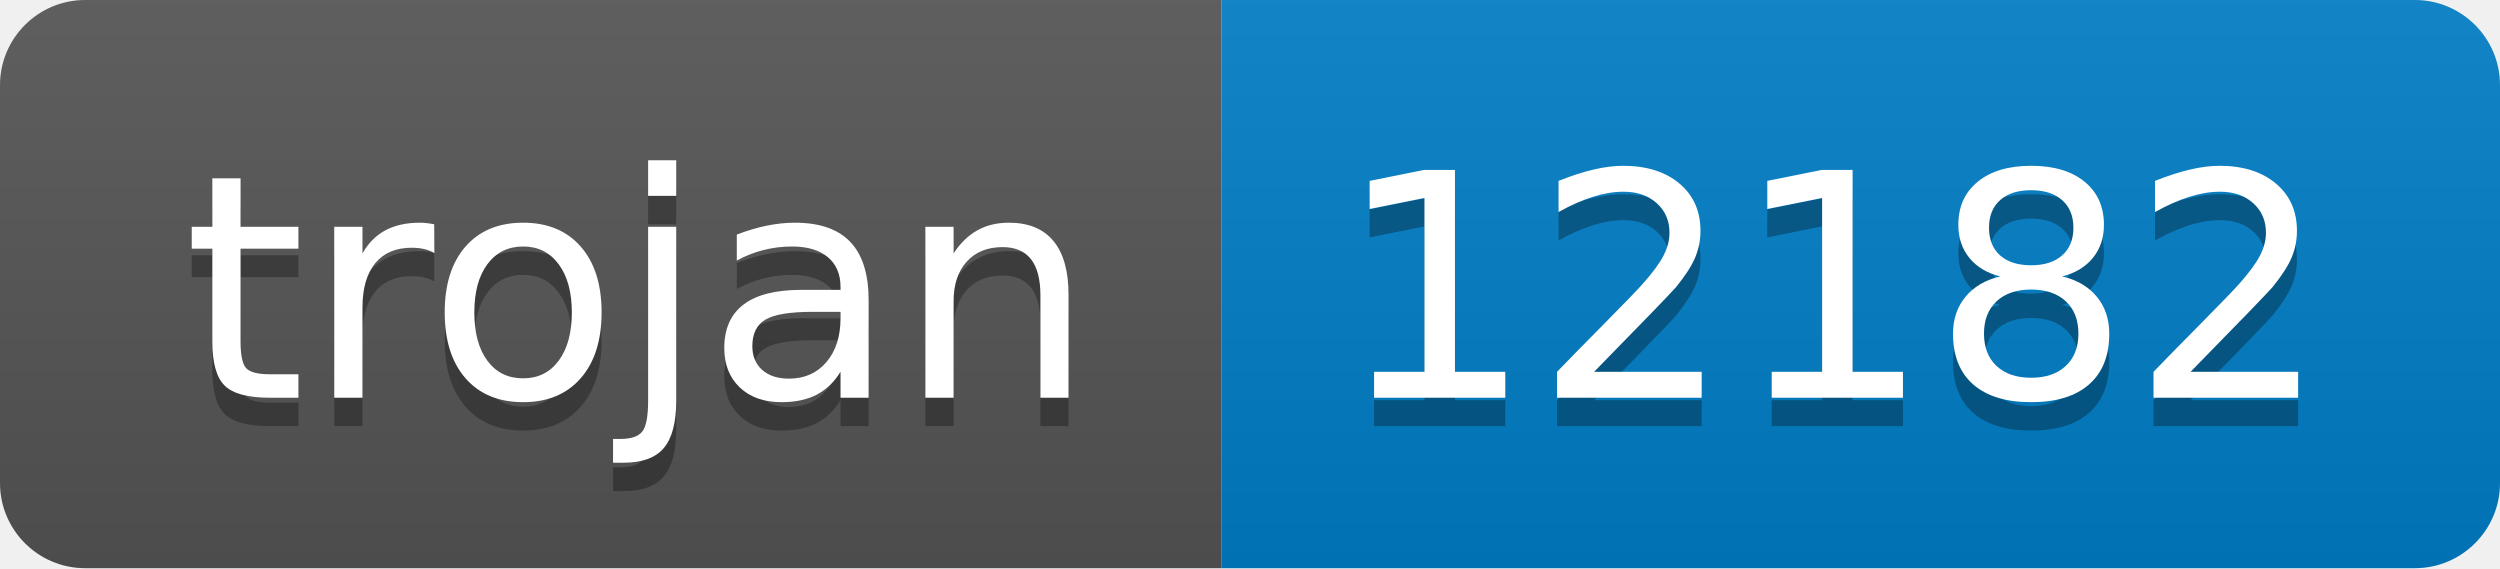
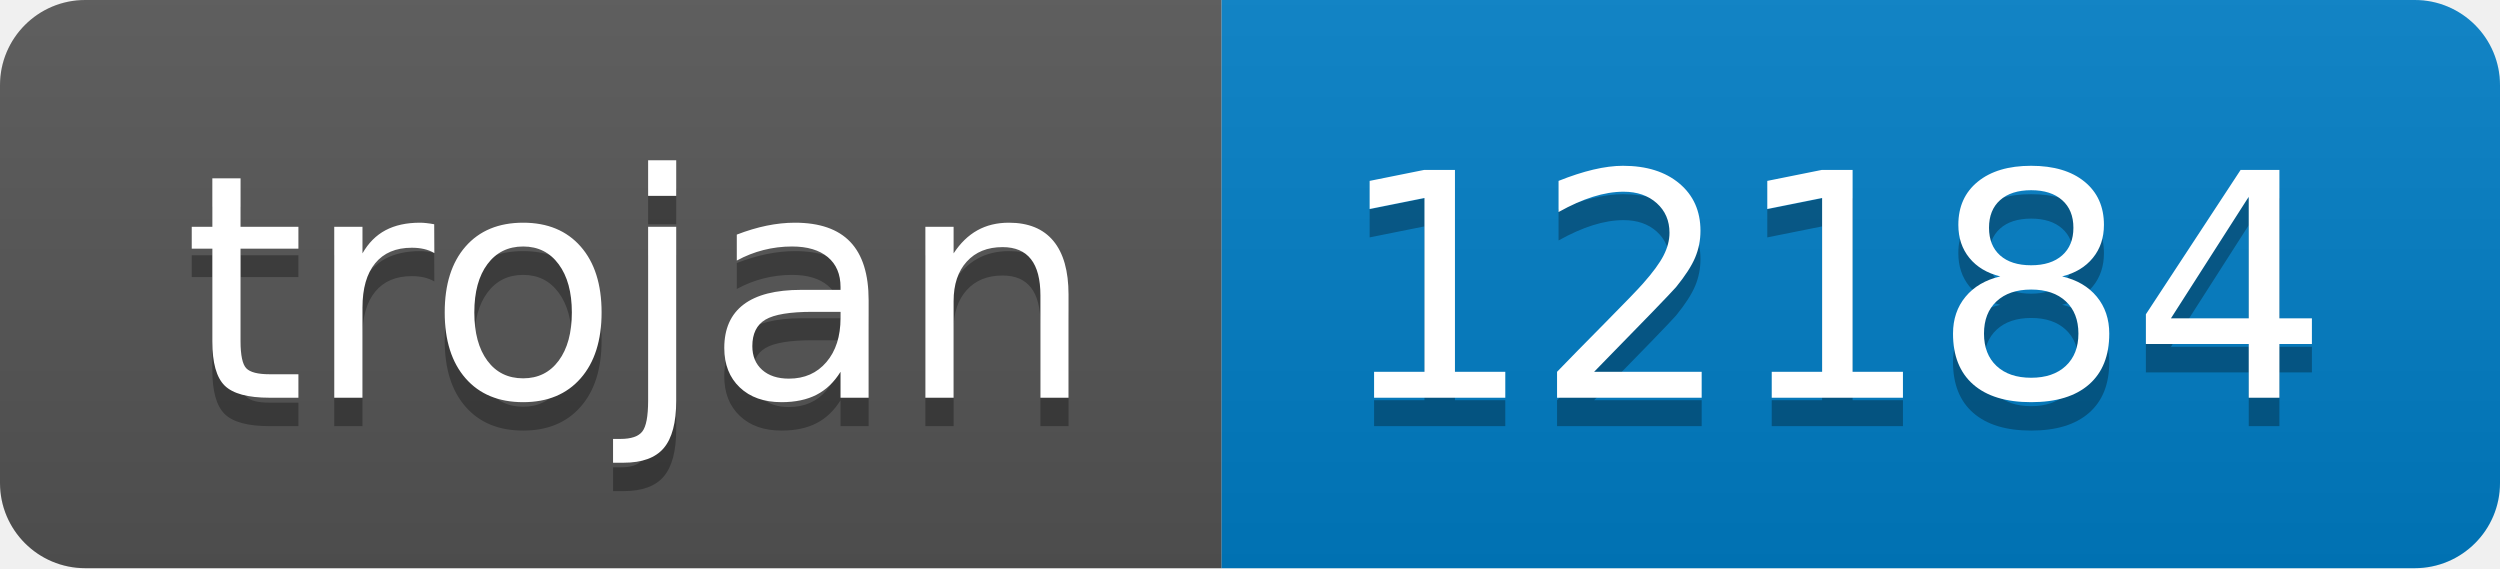
- <svg xmlns="http://www.w3.org/2000/svg" width="88" height="20" role="img" aria-label="trojan: 12182">
+ <svg xmlns="http://www.w3.org/2000/svg" width="88" height="20" role="img" aria-label="trojan: 12184">
  <linearGradient id="s" x2="0" y2="100%">
    <stop offset="0" stop-color="#bbb" stop-opacity=".1" />
    <stop offset="1" stop-opacity=".1" />
  </linearGradient>
  <clipPath id="r">
    <rect width="88" height="20" rx="3" fill="#fff" />
  </clipPath>
  <g clip-path="url(#r)">
    <rect width="43" height="20" fill="#555" />
    <rect x="43" width="45" height="20" fill="#007ec6" />
    <rect width="88" height="20" fill="url(#s)" />
  </g>
  <g fill="#fff" text-anchor="middle" font-family="Verdana,Geneva,DejaVu Sans,sans-serif" text-rendering="geometricPrecision" font-size="110">
    <text aria-hidden="true" x="225" y="150" fill="#010101" fill-opacity=".3" transform="scale(.1)" textLength="330">trojan</text>
    <text x="225" y="140" transform="scale(.1)" fill="#fff" textLength="330">trojan</text>
-     <text aria-hidden="true" x="645" y="150" fill="#010101" fill-opacity=".3" transform="scale(.1)" textLength="350">12182</text>
-     <text x="645" y="140" transform="scale(.1)" fill="#fff" textLength="350">12182</text>
+     <text aria-hidden="true" x="645" y="150" fill="#010101" fill-opacity=".3" transform="scale(.1)" textLength="350">12184</text>
+     <text x="645" y="140" transform="scale(.1)" fill="#fff" textLength="350">12184</text>
  </g>
</svg>
